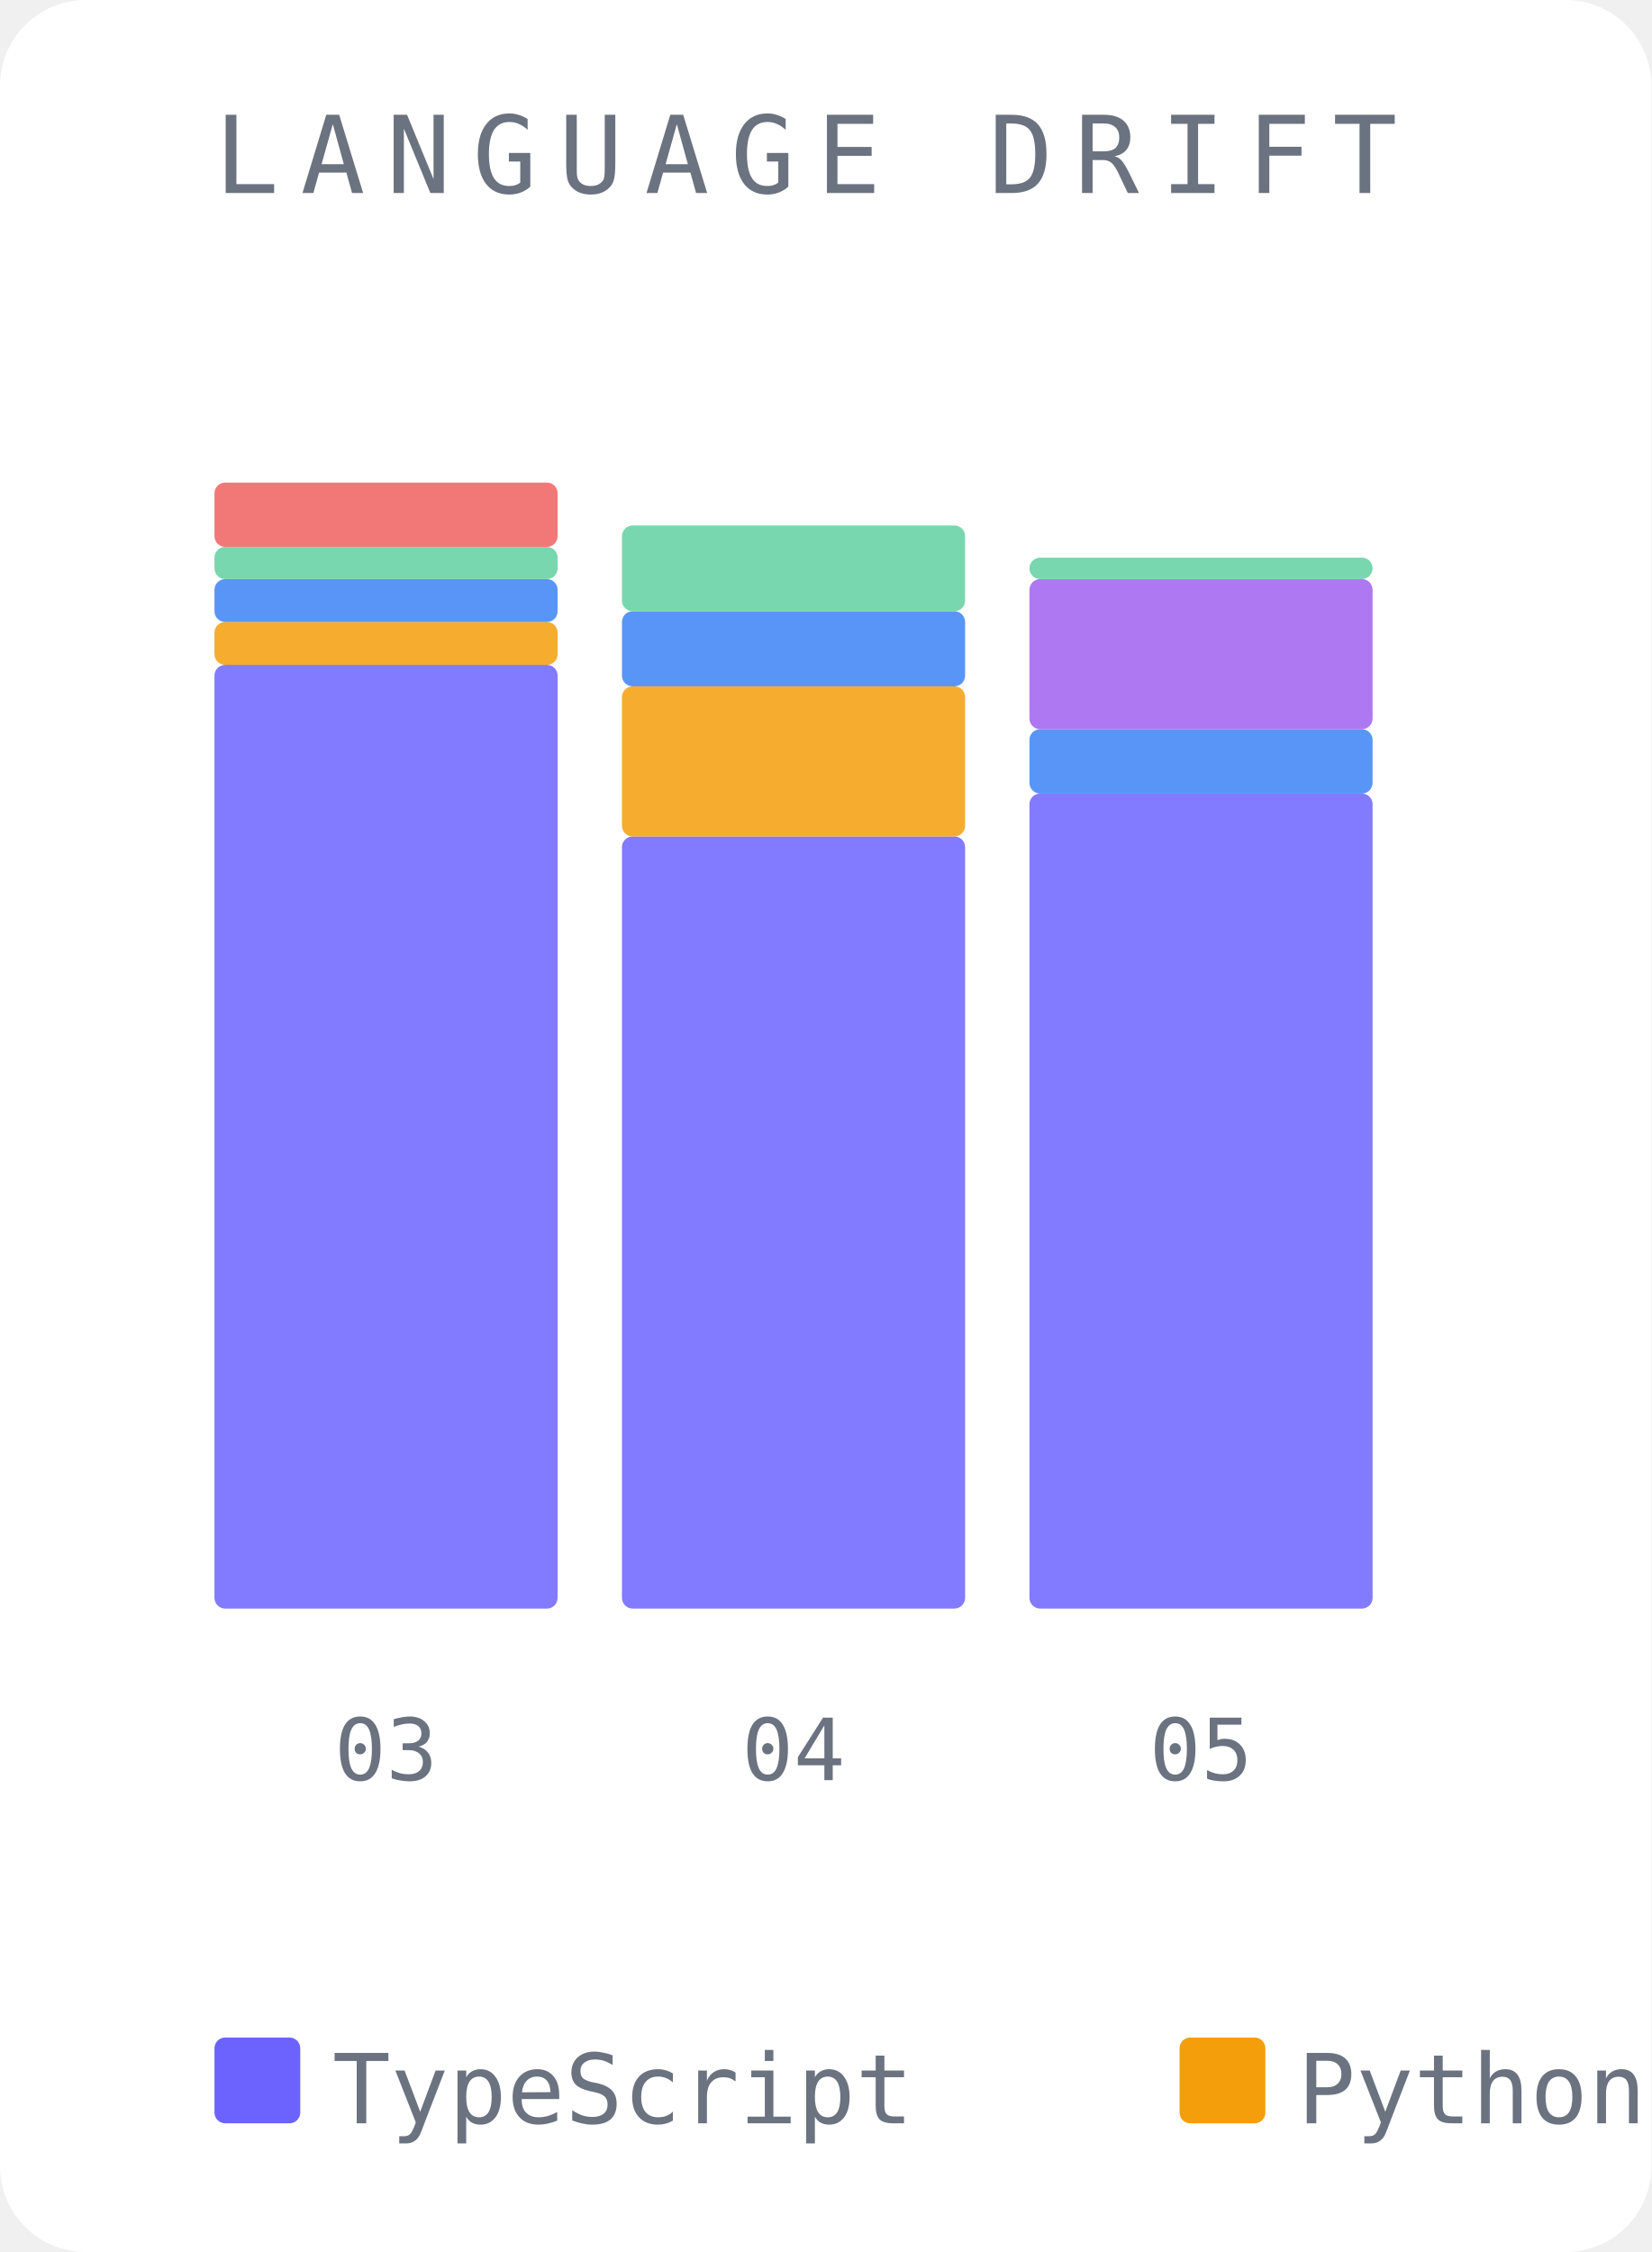
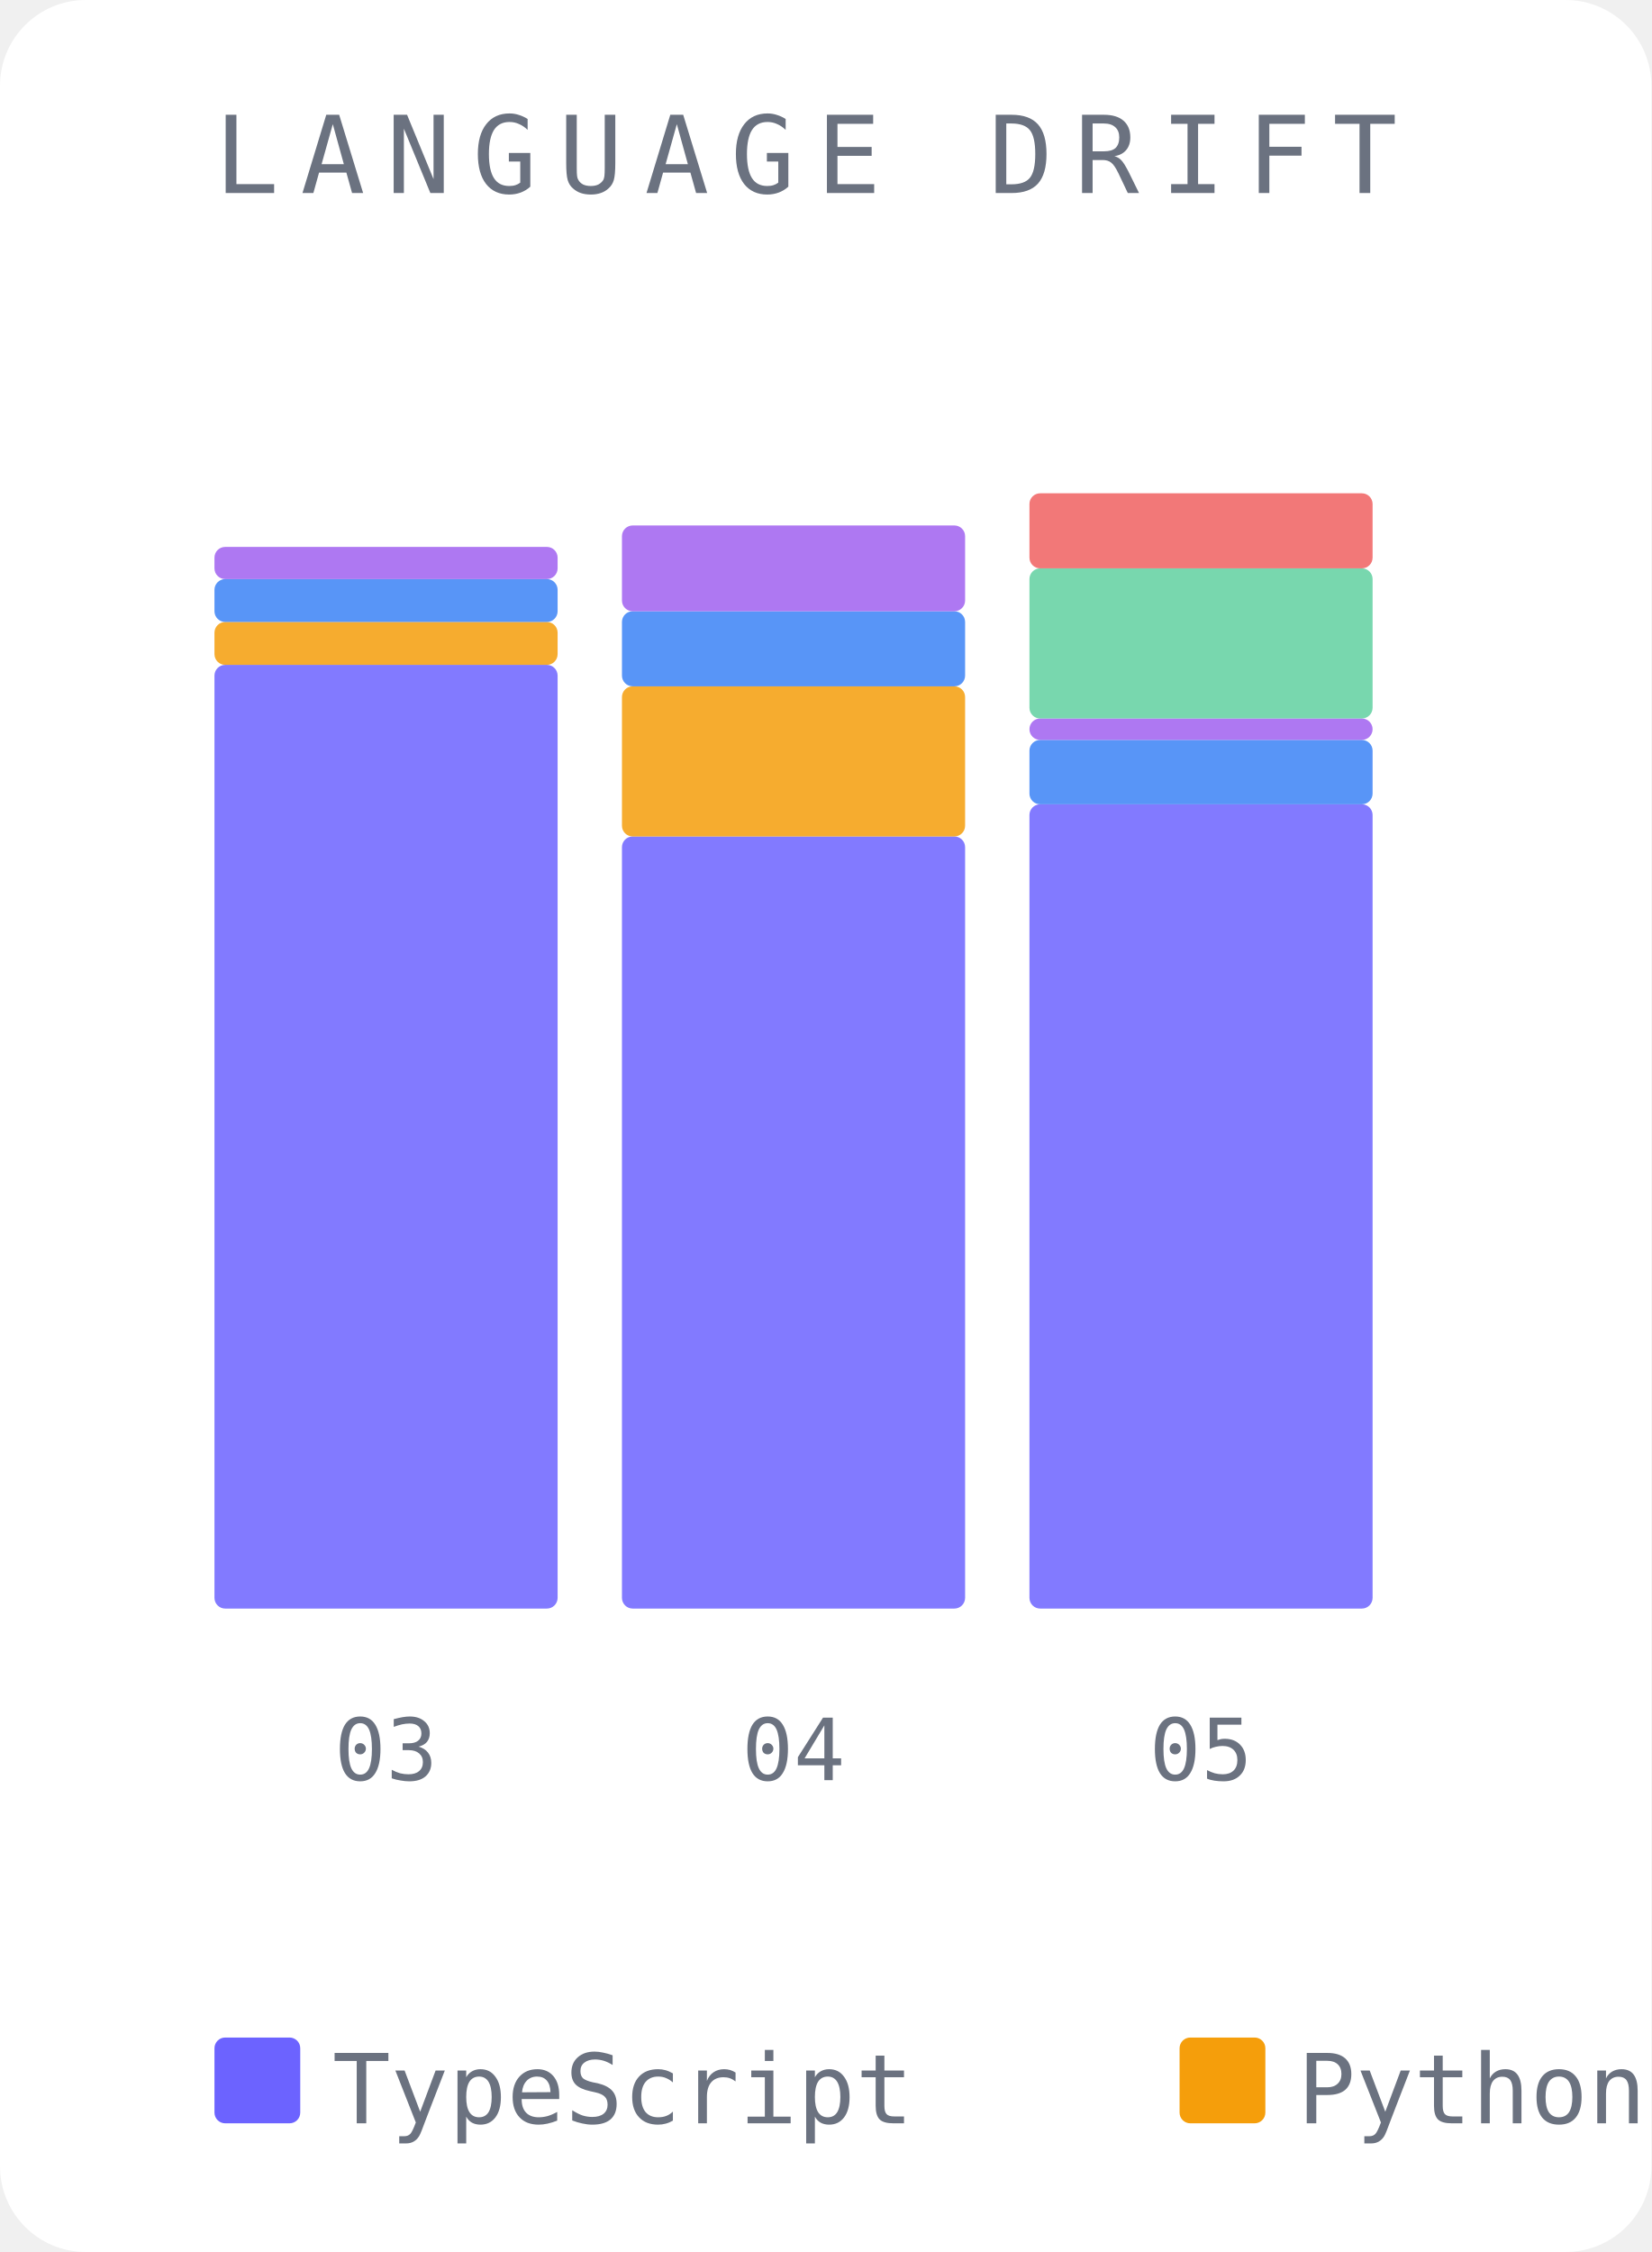
<svg xmlns="http://www.w3.org/2000/svg" width="154" height="210" viewBox="0 0 154 210">
  <rect width="154" height="210" fill="#ffffff" rx="8" />
  <text x="20" y="18" font-family="monospace" font-size="10" fill="#6b7280" letter-spacing="2">LANGUAGE DRIFT</text>
  <rect x="20" y="62" width="32" height="88" fill="#6c63ff" opacity="0.85" rx="1" />
  <rect x="20" y="58" width="32" height="4" fill="#f59e0b" opacity="0.85" rx="1" />
  <rect x="20" y="54" width="32" height="4" fill="#3b82f6" opacity="0.85" rx="1" />
-   <rect x="20" y="51" width="32" height="3" fill="#60d0a0" opacity="0.85" rx="1" />
-   <rect x="20" y="45" width="32" height="6" fill="#f06060" opacity="0.85" rx="1" />
+   <rect x="20" y="51" width="32" height="3" fill="#a060f0" opacity="0.85" rx="1" />
  <text x="36" y="166" font-family="monospace" font-size="8" fill="#6b7280" text-anchor="middle">03</text>
  <rect x="58" y="78" width="32" height="72" fill="#6c63ff" opacity="0.85" rx="1" />
  <rect x="58" y="64" width="32" height="14" fill="#f59e0b" opacity="0.85" rx="1" />
  <rect x="58" y="57" width="32" height="7" fill="#3b82f6" opacity="0.85" rx="1" />
-   <rect x="58" y="49" width="32" height="8" fill="#60d0a0" opacity="0.85" rx="1" />
+   <rect x="58" y="49" width="32" height="8" fill="#a060f0" opacity="0.85" rx="1" />
  <text x="74" y="166" font-family="monospace" font-size="8" fill="#6b7280" text-anchor="middle">04</text>
-   <rect x="96" y="74" width="32" height="76" fill="#6c63ff" opacity="0.85" rx="1" />
-   <rect x="96" y="68" width="32" height="6" fill="#3b82f6" opacity="0.85" rx="1" />
-   <rect x="96" y="54" width="32" height="14" fill="#a060f0" opacity="0.85" rx="1" />
-   <rect x="96" y="52" width="32" height="2" fill="#60d0a0" opacity="0.85" rx="1" />
+   <rect x="96" y="75" width="32" height="75" fill="#6c63ff" opacity="0.85" rx="1" />
+   <rect x="96" y="69" width="32" height="6" fill="#3b82f6" opacity="0.85" rx="1" />
+   <rect x="96" y="67" width="32" height="2" fill="#a060f0" opacity="0.85" rx="1" />
+   <rect x="96" y="53" width="32" height="14" fill="#60d0a0" opacity="0.85" rx="1" />
+   <rect x="96" y="46" width="32" height="7" fill="#f06060" opacity="0.85" rx="1" />
  <text x="112" y="166" font-family="monospace" font-size="8" fill="#6b7280" text-anchor="middle">05</text>
  <rect x="20" y="190" width="8" height="8" fill="#6c63ff" rx="1" />
  <text x="31" y="198" font-family="monospace" font-size="9" fill="#6b7280">TypeScript</text>
  <rect x="110" y="190" width="8" height="8" fill="#f59e0b" rx="1" />
  <text x="121" y="198" font-family="monospace" font-size="9" fill="#6b7280">Python</text>
  <rect x="172" y="190" width="8" height="8" fill="#3b82f6" rx="1" />
  <text x="183" y="198" font-family="monospace" font-size="9" fill="#6b7280">JSON</text>
  <rect x="220" y="190" width="8" height="8" fill="#a060f0" rx="1" />
-   <text x="231" y="198" font-family="monospace" font-size="9" fill="#6b7280">PNG</text>
-   <rect x="261" y="190" width="8" height="8" fill="#60d0a0" rx="1" />
-   <text x="272" y="198" font-family="monospace" font-size="9" fill="#6b7280">Markdown</text>
+   <text x="231" y="198" font-family="monospace" font-size="9" fill="#6b7280">Markdown</text>
+   <rect x="296" y="190" width="8" height="8" fill="#60d0a0" rx="1" />
+   <text x="307" y="198" font-family="monospace" font-size="9" fill="#6b7280">PNG</text>
  <rect x="337" y="190" width="8" height="8" fill="#f06060" rx="1" />
-   <text x="348" y="198" font-family="monospace" font-size="9" fill="#6b7280">CSV</text>
+   <text x="348" y="198" font-family="monospace" font-size="9" fill="#6b7280">Rust</text>
</svg>
